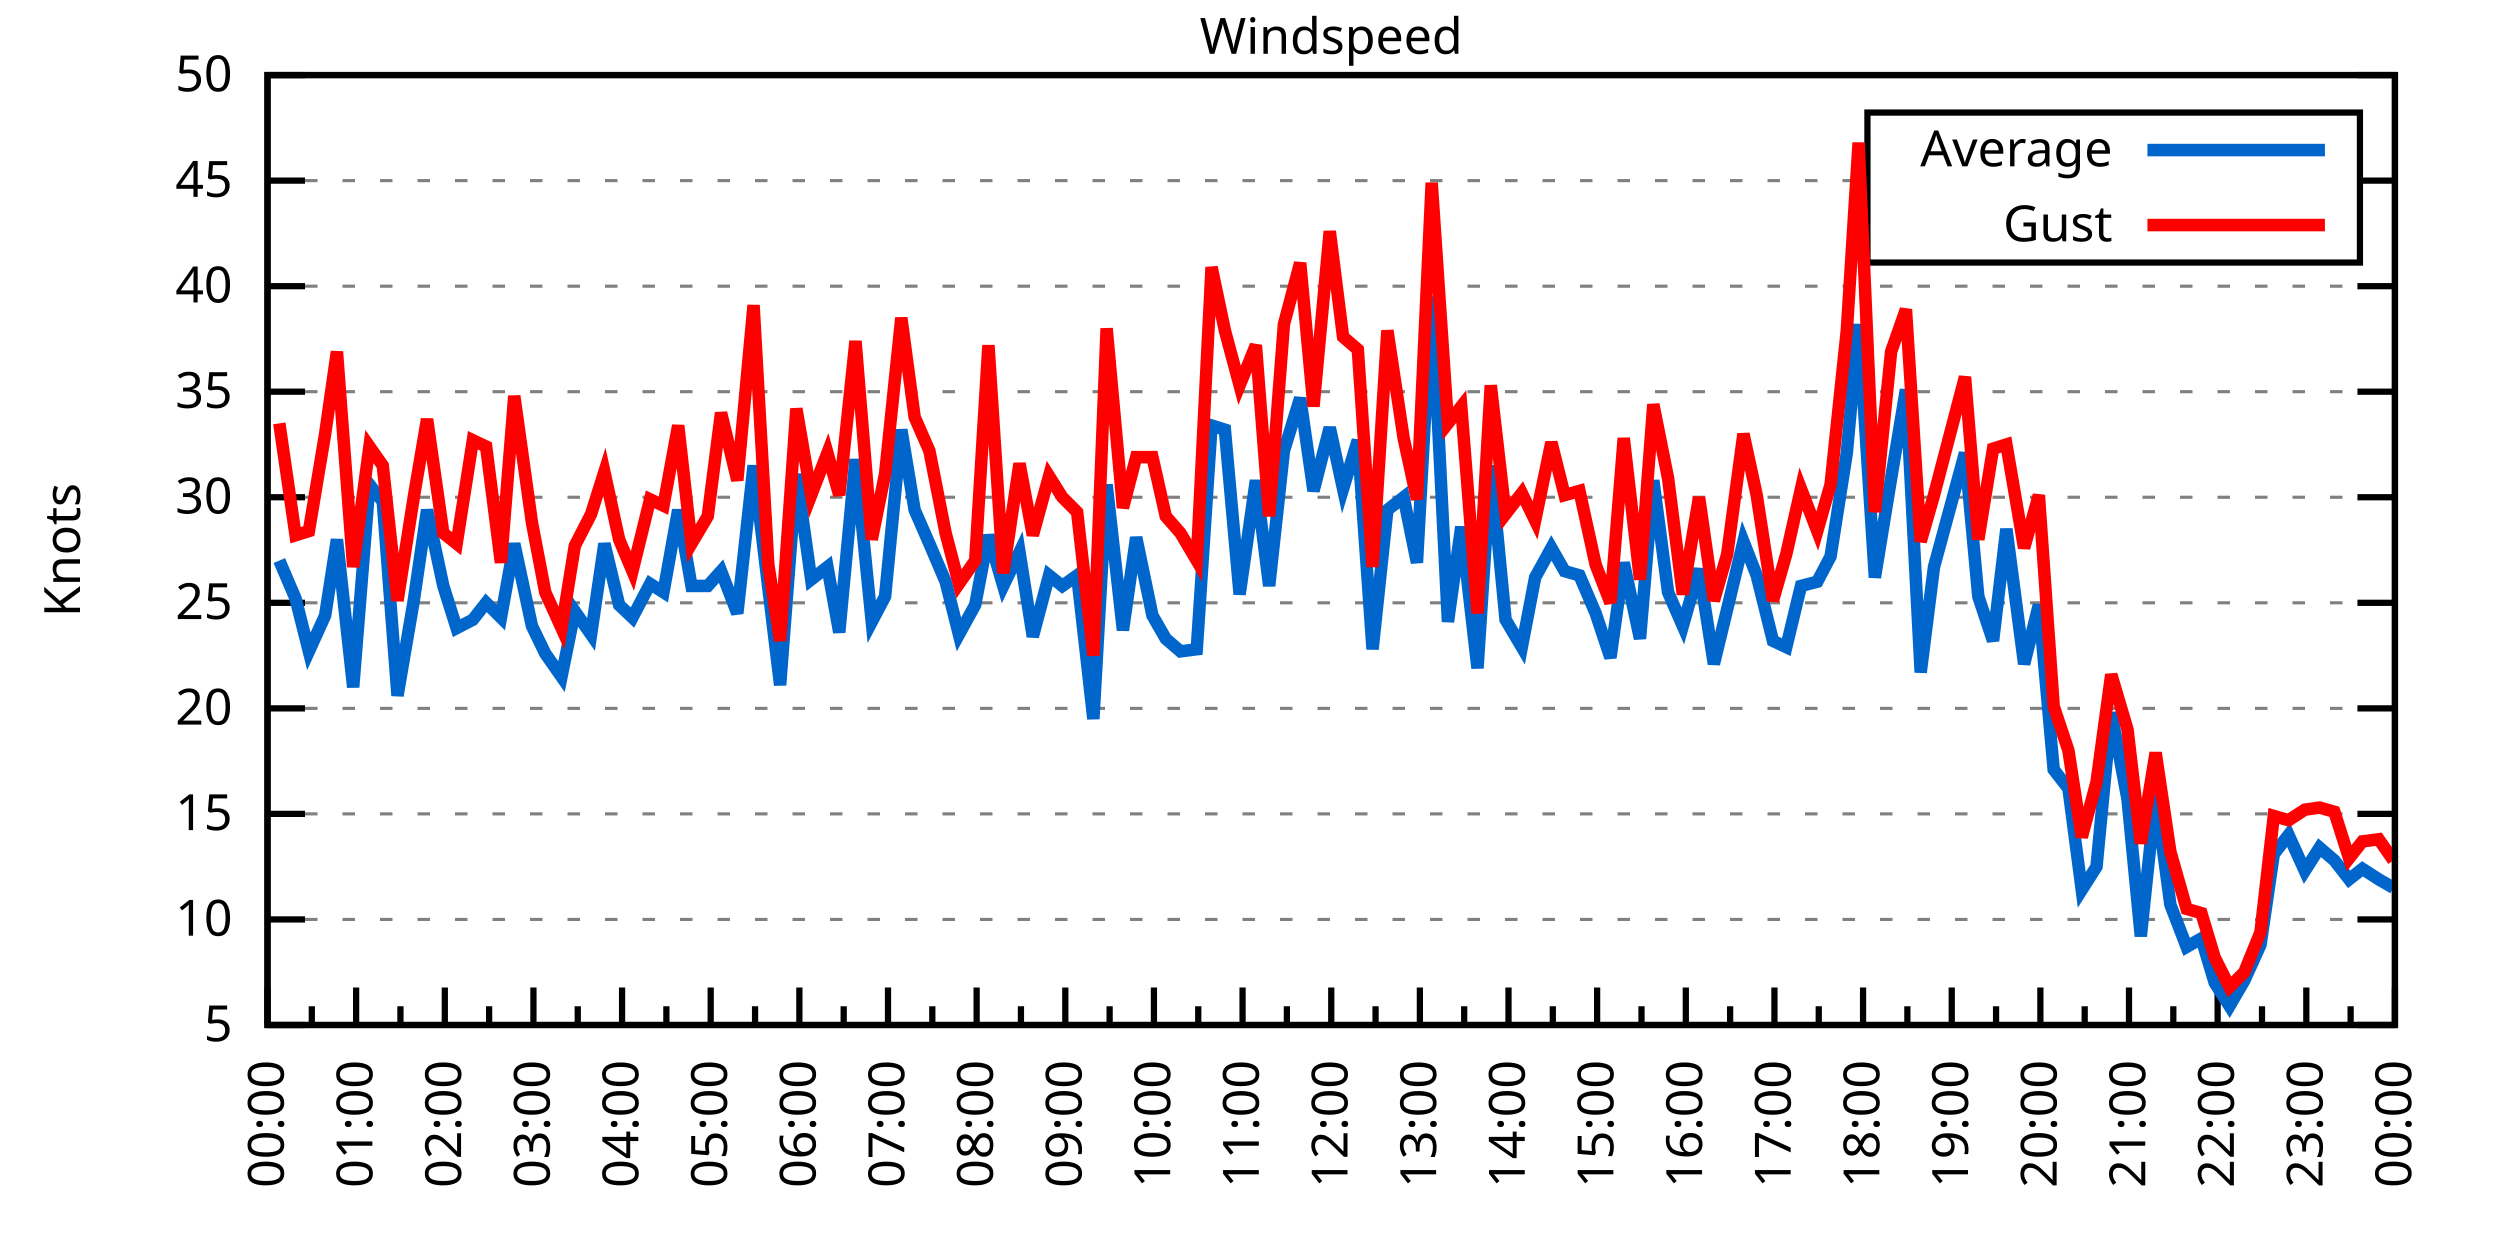
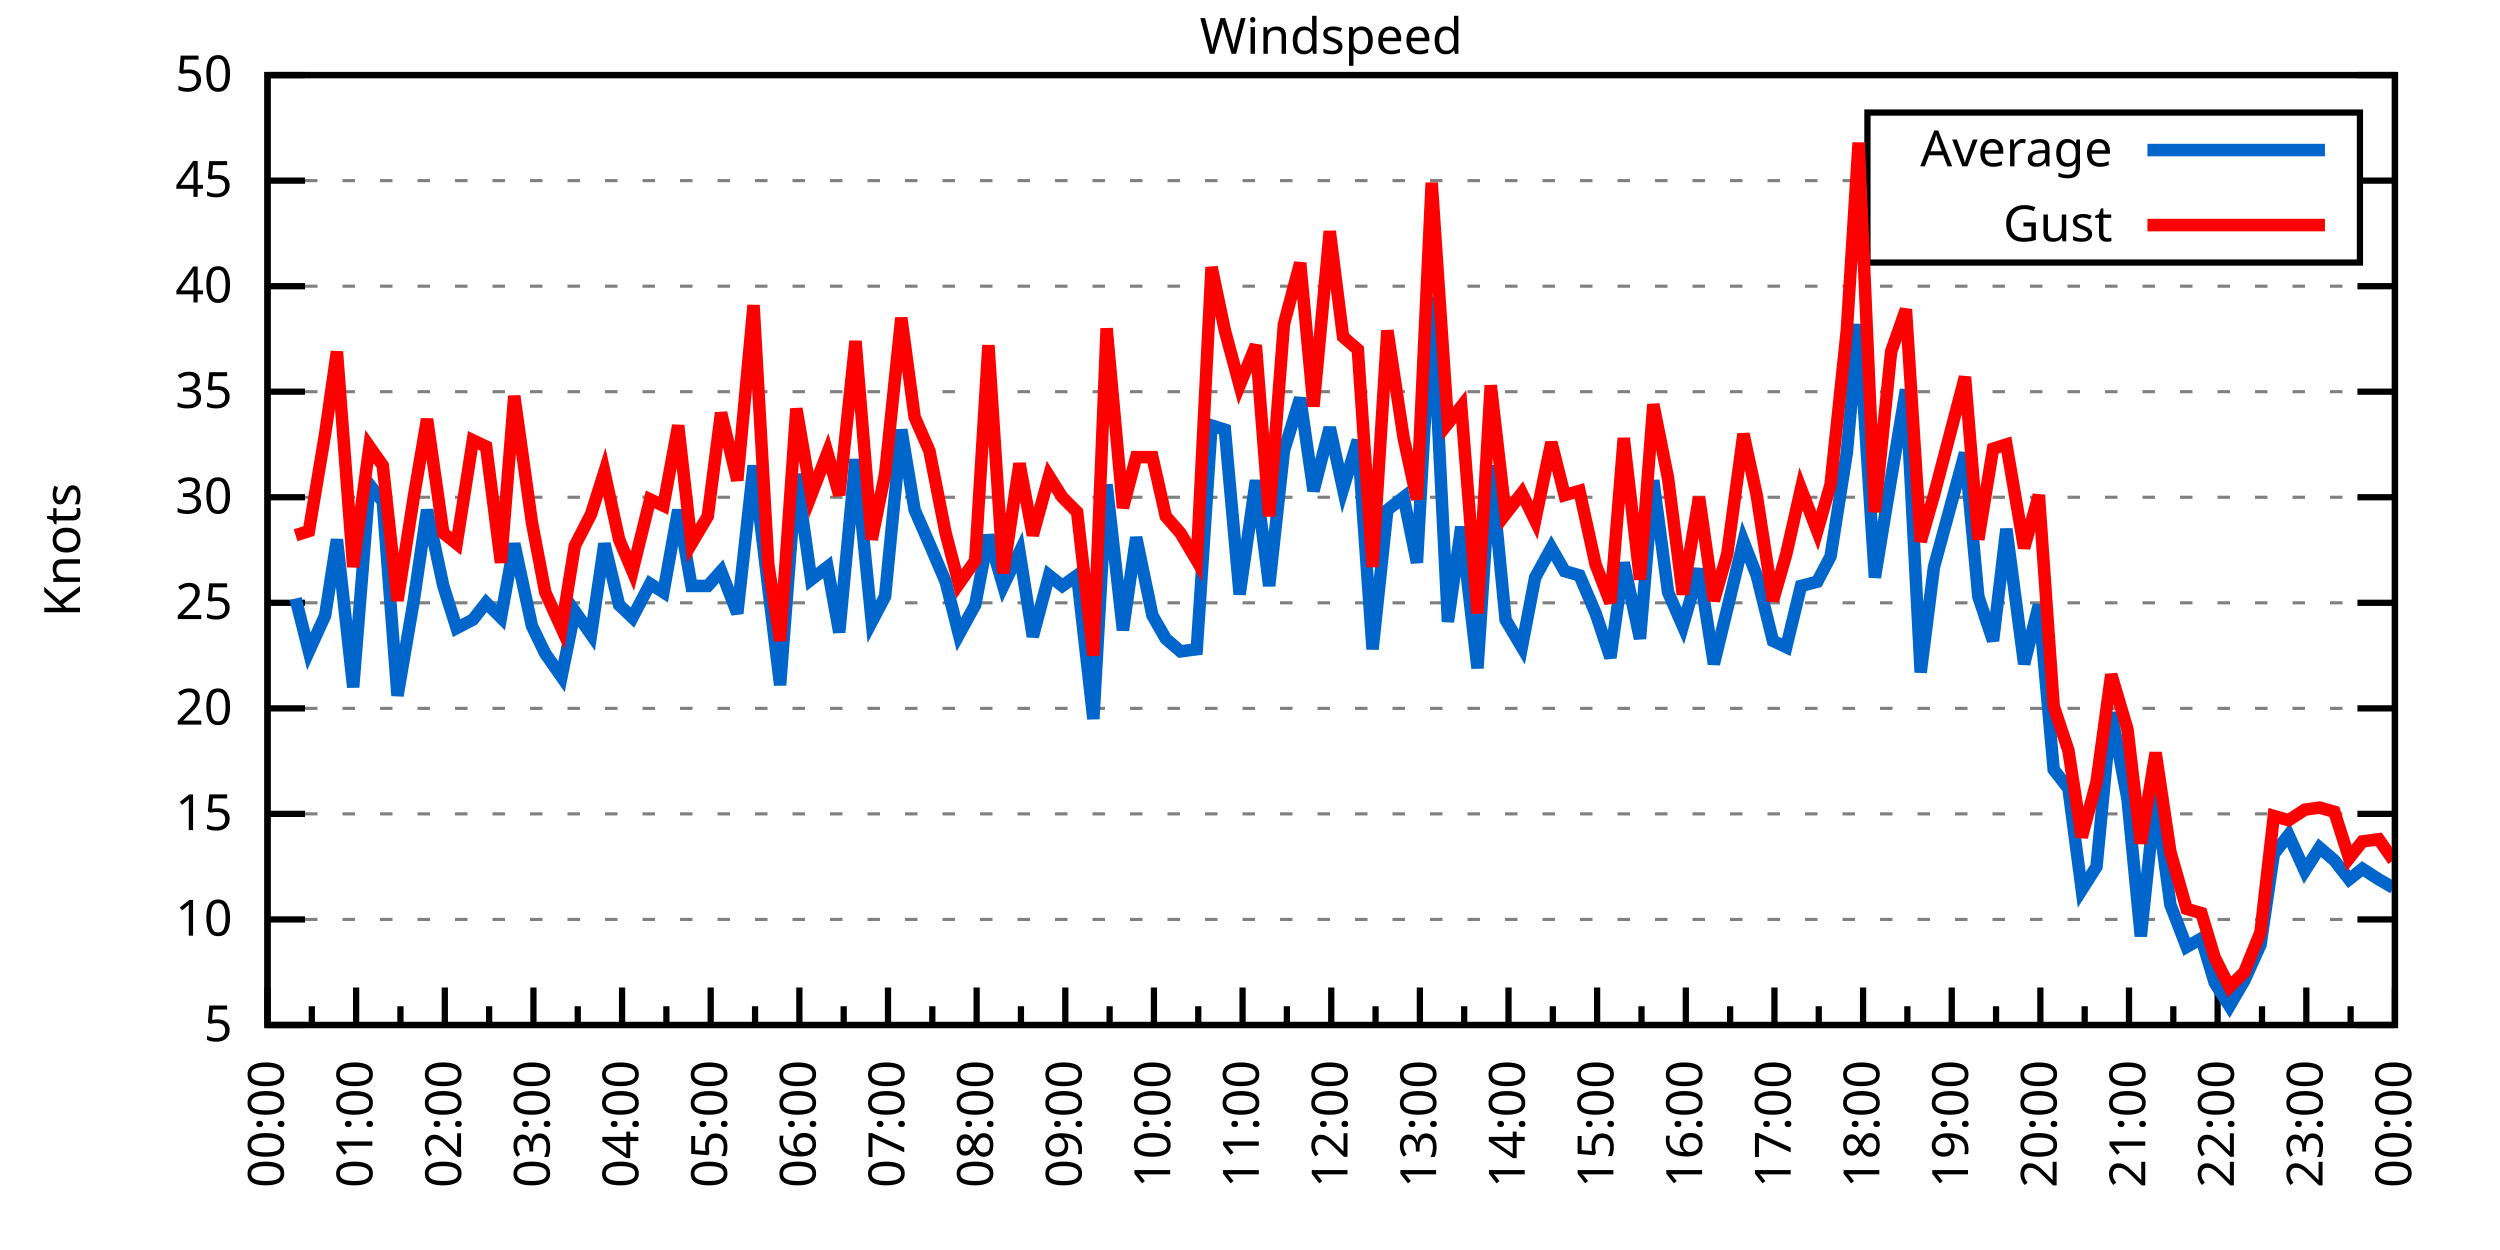
<svg xmlns="http://www.w3.org/2000/svg" xmlns:xlink="http://www.w3.org/1999/xlink" width="400" height="200" viewBox="0 0 400 200">
  <g id="gnuplot_canvas">
    <rect x="0" y="0" width="400" height="200" fill="none" />
    <defs>
      <circle id="gpDot" r="0.5" stroke-width="0.5" stroke="currentColor" />
      <path id="gpPt0" stroke-width="0.333" stroke="currentColor" d="M-1,0 h2 M0,-1 v2" />
      <path id="gpPt1" stroke-width="0.333" stroke="currentColor" d="M-1,-1 L1,1 M1,-1 L-1,1" />
      <path id="gpPt2" stroke-width="0.333" stroke="currentColor" d="M-1,0 L1,0 M0,-1 L0,1 M-1,-1 L1,1 M-1,1 L1,-1" />
      <rect id="gpPt3" stroke-width="0.333" stroke="currentColor" x="-1" y="-1" width="2" height="2" />
      <rect id="gpPt4" stroke-width="0.333" stroke="currentColor" fill="currentColor" x="-1" y="-1" width="2" height="2" />
      <circle id="gpPt5" stroke-width="0.333" stroke="currentColor" cx="0" cy="0" r="1" />
      <use xlink:href="#gpPt5" id="gpPt6" fill="currentColor" stroke="none" />
      <path id="gpPt7" stroke-width="0.333" stroke="currentColor" d="M0,-1.33 L-1.33,0.67 L1.33,0.67 z" />
      <use xlink:href="#gpPt7" id="gpPt8" fill="currentColor" stroke="none" />
      <use xlink:href="#gpPt7" id="gpPt9" stroke="currentColor" transform="rotate(180)" />
      <use xlink:href="#gpPt9" id="gpPt10" fill="currentColor" stroke="none" />
      <use xlink:href="#gpPt3" id="gpPt11" stroke="currentColor" transform="rotate(45)" />
      <use xlink:href="#gpPt11" id="gpPt12" fill="currentColor" stroke="none" />
      <path id="gpPt13" stroke-width="0.333" stroke="currentColor" d="M0,1.330 L1.265,0.411 L0.782,-1.067 L-0.782,-1.076 L-1.265,0.411 z" />
      <use xlink:href="#gpPt13" id="gpPt14" fill="currentColor" stroke="none" />
      <filter id="textbox" filterUnits="objectBoundingBox" x="0" y="0" height="1" width="1">
        <feFlood flood-color="white" flood-opacity="1" result="bgnd" />
        <feComposite in="SourceGraphic" in2="bgnd" operator="atop" />
      </filter>
      <filter id="greybox" filterUnits="objectBoundingBox" x="0" y="0" height="1" width="1">
        <feFlood flood-color="lightgrey" flood-opacity="1" result="grey" />
        <feComposite in="SourceGraphic" in2="grey" operator="atop" />
      </filter>
    </defs>
    <g fill="none" color="white" stroke="currentColor" stroke-width="1.00" stroke-linecap="butt" stroke-linejoin="miter">
</g>
    <g fill="none" color="black" stroke="currentColor" stroke-width="1.00" stroke-linecap="butt" stroke-linejoin="miter">
      <g stroke="none" shape-rendering="crispEdges">
        <polygon fill="rgb(255, 255, 255)" points="42.80,164.00 383.18,164.00 383.18,12.02 42.80,12.02 " />
      </g>
    </g>
    <g fill="none" color="black" stroke="currentColor" stroke-width="1.00" stroke-linecap="butt" stroke-linejoin="miter">
</g>
    <g fill="none" color="black" stroke="black" stroke-width="0.50" stroke-linecap="butt" stroke-linejoin="miter">
</g>
    <g fill="none" color="gray" stroke="currentColor" stroke-width="0.50" stroke-linecap="butt" stroke-linejoin="miter">
      <path stroke="gray" stroke-dasharray="2,4" class="gridline" d="M42.80,164.00 L383.19,164.00  " />
    </g>
    <g fill="none" color="gray" stroke="gray" stroke-width="1.00" stroke-linecap="butt" stroke-linejoin="miter">
</g>
    <g fill="none" color="black" stroke="currentColor" stroke-width="1.00" stroke-linecap="butt" stroke-linejoin="miter">
      <path stroke="black" d="M42.80,164.00 L48.80,164.00 M383.19,164.00 L377.19,164.00  " />
      <g transform="translate(37.20,166.60)" stroke="none" fill="black" font-family="Sans" font-size="8.00" text-anchor="end">
        <text>
          <tspan font-family="Sans"> 5</tspan>
        </text>
      </g>
    </g>
    <g fill="none" color="black" stroke="currentColor" stroke-width="1.00" stroke-linecap="butt" stroke-linejoin="miter">
</g>
    <g fill="none" color="black" stroke="black" stroke-width="0.50" stroke-linecap="butt" stroke-linejoin="miter">
</g>
    <g fill="none" color="gray" stroke="currentColor" stroke-width="0.50" stroke-linecap="butt" stroke-linejoin="miter">
      <path stroke="gray" stroke-dasharray="2,4" class="gridline" d="M42.80,147.11 L383.19,147.11  " />
    </g>
    <g fill="none" color="gray" stroke="gray" stroke-width="1.00" stroke-linecap="butt" stroke-linejoin="miter">
</g>
    <g fill="none" color="black" stroke="currentColor" stroke-width="1.00" stroke-linecap="butt" stroke-linejoin="miter">
      <path stroke="black" d="M42.80,147.11 L48.80,147.11 M383.19,147.11 L377.19,147.11  " />
      <g transform="translate(37.20,149.71)" stroke="none" fill="black" font-family="Sans" font-size="8.00" text-anchor="end">
        <text>
          <tspan font-family="Sans"> 10</tspan>
        </text>
      </g>
    </g>
    <g fill="none" color="black" stroke="currentColor" stroke-width="1.00" stroke-linecap="butt" stroke-linejoin="miter">
</g>
    <g fill="none" color="black" stroke="black" stroke-width="0.50" stroke-linecap="butt" stroke-linejoin="miter">
</g>
    <g fill="none" color="gray" stroke="currentColor" stroke-width="0.50" stroke-linecap="butt" stroke-linejoin="miter">
      <path stroke="gray" stroke-dasharray="2,4" class="gridline" d="M42.80,130.22 L383.19,130.22  " />
    </g>
    <g fill="none" color="gray" stroke="gray" stroke-width="1.00" stroke-linecap="butt" stroke-linejoin="miter">
</g>
    <g fill="none" color="black" stroke="currentColor" stroke-width="1.00" stroke-linecap="butt" stroke-linejoin="miter">
      <path stroke="black" d="M42.80,130.22 L48.80,130.22 M383.19,130.22 L377.19,130.22  " />
      <g transform="translate(37.20,132.82)" stroke="none" fill="black" font-family="Sans" font-size="8.00" text-anchor="end">
        <text>
          <tspan font-family="Sans"> 15</tspan>
        </text>
      </g>
    </g>
    <g fill="none" color="black" stroke="currentColor" stroke-width="1.00" stroke-linecap="butt" stroke-linejoin="miter">
</g>
    <g fill="none" color="black" stroke="black" stroke-width="0.50" stroke-linecap="butt" stroke-linejoin="miter">
</g>
    <g fill="none" color="gray" stroke="currentColor" stroke-width="0.50" stroke-linecap="butt" stroke-linejoin="miter">
      <path stroke="gray" stroke-dasharray="2,4" class="gridline" d="M42.80,113.34 L383.19,113.34  " />
    </g>
    <g fill="none" color="gray" stroke="gray" stroke-width="1.00" stroke-linecap="butt" stroke-linejoin="miter">
</g>
    <g fill="none" color="black" stroke="currentColor" stroke-width="1.00" stroke-linecap="butt" stroke-linejoin="miter">
      <path stroke="black" d="M42.80,113.34 L48.80,113.34 M383.19,113.34 L377.19,113.34  " />
      <g transform="translate(37.20,115.94)" stroke="none" fill="black" font-family="Sans" font-size="8.00" text-anchor="end">
        <text>
          <tspan font-family="Sans"> 20</tspan>
        </text>
      </g>
    </g>
    <g fill="none" color="black" stroke="currentColor" stroke-width="1.00" stroke-linecap="butt" stroke-linejoin="miter">
</g>
    <g fill="none" color="black" stroke="black" stroke-width="0.50" stroke-linecap="butt" stroke-linejoin="miter">
</g>
    <g fill="none" color="gray" stroke="currentColor" stroke-width="0.50" stroke-linecap="butt" stroke-linejoin="miter">
      <path stroke="gray" stroke-dasharray="2,4" class="gridline" d="M42.80,96.45 L383.19,96.45  " />
    </g>
    <g fill="none" color="gray" stroke="gray" stroke-width="1.00" stroke-linecap="butt" stroke-linejoin="miter">
</g>
    <g fill="none" color="black" stroke="currentColor" stroke-width="1.00" stroke-linecap="butt" stroke-linejoin="miter">
      <path stroke="black" d="M42.80,96.45 L48.80,96.45 M383.19,96.45 L377.19,96.45  " />
      <g transform="translate(37.20,99.05)" stroke="none" fill="black" font-family="Sans" font-size="8.00" text-anchor="end">
        <text>
          <tspan font-family="Sans"> 25</tspan>
        </text>
      </g>
    </g>
    <g fill="none" color="black" stroke="currentColor" stroke-width="1.00" stroke-linecap="butt" stroke-linejoin="miter">
</g>
    <g fill="none" color="black" stroke="black" stroke-width="0.50" stroke-linecap="butt" stroke-linejoin="miter">
</g>
    <g fill="none" color="gray" stroke="currentColor" stroke-width="0.50" stroke-linecap="butt" stroke-linejoin="miter">
      <path stroke="gray" stroke-dasharray="2,4" class="gridline" d="M42.80,79.56 L383.19,79.56  " />
    </g>
    <g fill="none" color="gray" stroke="gray" stroke-width="1.00" stroke-linecap="butt" stroke-linejoin="miter">
</g>
    <g fill="none" color="black" stroke="currentColor" stroke-width="1.00" stroke-linecap="butt" stroke-linejoin="miter">
      <path stroke="black" d="M42.80,79.56 L48.80,79.56 M383.19,79.56 L377.19,79.56  " />
      <g transform="translate(37.20,82.16)" stroke="none" fill="black" font-family="Sans" font-size="8.00" text-anchor="end">
        <text>
          <tspan font-family="Sans"> 30</tspan>
        </text>
      </g>
    </g>
    <g fill="none" color="black" stroke="currentColor" stroke-width="1.00" stroke-linecap="butt" stroke-linejoin="miter">
</g>
    <g fill="none" color="black" stroke="black" stroke-width="0.50" stroke-linecap="butt" stroke-linejoin="miter">
</g>
    <g fill="none" color="gray" stroke="currentColor" stroke-width="0.50" stroke-linecap="butt" stroke-linejoin="miter">
      <path stroke="gray" stroke-dasharray="2,4" class="gridline" d="M42.80,62.67 L383.19,62.67  " />
    </g>
    <g fill="none" color="gray" stroke="gray" stroke-width="1.00" stroke-linecap="butt" stroke-linejoin="miter">
</g>
    <g fill="none" color="black" stroke="currentColor" stroke-width="1.00" stroke-linecap="butt" stroke-linejoin="miter">
      <path stroke="black" d="M42.80,62.67 L48.80,62.67 M383.19,62.67 L377.19,62.67  " />
      <g transform="translate(37.20,65.27)" stroke="none" fill="black" font-family="Sans" font-size="8.00" text-anchor="end">
        <text>
          <tspan font-family="Sans"> 35</tspan>
        </text>
      </g>
    </g>
    <g fill="none" color="black" stroke="currentColor" stroke-width="1.00" stroke-linecap="butt" stroke-linejoin="miter">
</g>
    <g fill="none" color="black" stroke="black" stroke-width="0.50" stroke-linecap="butt" stroke-linejoin="miter">
</g>
    <g fill="none" color="gray" stroke="currentColor" stroke-width="0.50" stroke-linecap="butt" stroke-linejoin="miter">
      <path stroke="gray" stroke-dasharray="2,4" class="gridline" d="M42.80,45.79 L383.19,45.79  " />
    </g>
    <g fill="none" color="gray" stroke="gray" stroke-width="1.00" stroke-linecap="butt" stroke-linejoin="miter">
</g>
    <g fill="none" color="black" stroke="currentColor" stroke-width="1.00" stroke-linecap="butt" stroke-linejoin="miter">
      <path stroke="black" d="M42.80,45.79 L48.80,45.79 M383.19,45.79 L377.19,45.79  " />
      <g transform="translate(37.20,48.39)" stroke="none" fill="black" font-family="Sans" font-size="8.00" text-anchor="end">
        <text>
          <tspan font-family="Sans"> 40</tspan>
        </text>
      </g>
    </g>
    <g fill="none" color="black" stroke="currentColor" stroke-width="1.00" stroke-linecap="butt" stroke-linejoin="miter">
</g>
    <g fill="none" color="black" stroke="black" stroke-width="0.50" stroke-linecap="butt" stroke-linejoin="miter">
</g>
    <g fill="none" color="gray" stroke="currentColor" stroke-width="0.50" stroke-linecap="butt" stroke-linejoin="miter">
      <path stroke="gray" stroke-dasharray="2,4" class="gridline" d="M42.80,28.90 L298.79,28.90 M377.59,28.90 L383.19,28.90  " />
    </g>
    <g fill="none" color="gray" stroke="gray" stroke-width="1.00" stroke-linecap="butt" stroke-linejoin="miter">
</g>
    <g fill="none" color="black" stroke="currentColor" stroke-width="1.00" stroke-linecap="butt" stroke-linejoin="miter">
      <path stroke="black" d="M42.80,28.90 L48.80,28.90 M383.19,28.90 L377.19,28.90  " />
      <g transform="translate(37.20,31.50)" stroke="none" fill="black" font-family="Sans" font-size="8.00" text-anchor="end">
        <text>
          <tspan font-family="Sans"> 45</tspan>
        </text>
      </g>
    </g>
    <g fill="none" color="black" stroke="currentColor" stroke-width="1.00" stroke-linecap="butt" stroke-linejoin="miter">
</g>
    <g fill="none" color="black" stroke="black" stroke-width="0.50" stroke-linecap="butt" stroke-linejoin="miter">
</g>
    <g fill="none" color="gray" stroke="currentColor" stroke-width="0.50" stroke-linecap="butt" stroke-linejoin="miter">
      <path stroke="gray" stroke-dasharray="2,4" class="gridline" d="M42.80,12.01 L383.19,12.01  " />
    </g>
    <g fill="none" color="gray" stroke="gray" stroke-width="1.00" stroke-linecap="butt" stroke-linejoin="miter">
</g>
    <g fill="none" color="black" stroke="currentColor" stroke-width="1.00" stroke-linecap="butt" stroke-linejoin="miter">
      <path stroke="black" d="M42.80,12.01 L48.80,12.01 M383.19,12.01 L377.19,12.01  " />
      <g transform="translate(37.20,14.61)" stroke="none" fill="black" font-family="Sans" font-size="8.00" text-anchor="end">
        <text>
          <tspan font-family="Sans"> 50</tspan>
        </text>
      </g>
    </g>
    <g fill="none" color="black" stroke="currentColor" stroke-width="1.00" stroke-linecap="butt" stroke-linejoin="miter">
      <path stroke="black" d="M42.80,164.00 L42.80,158.00  " />
      <g transform="translate(45.40,169.60) rotate(270)" stroke="none" fill="black" font-family="Sans" font-size="8.00" text-anchor="end">
        <text>
          <tspan font-family="Sans">00:00</tspan>
        </text>
      </g>
    </g>
    <g fill="none" color="black" stroke="currentColor" stroke-width="1.00" stroke-linecap="butt" stroke-linejoin="miter">
      <path stroke="black" d="M49.89,164.00 L49.89,161.00 M56.98,164.00 L56.98,158.00  " />
      <g transform="translate(59.58,169.60) rotate(270)" stroke="none" fill="black" font-family="Sans" font-size="8.00" text-anchor="end">
        <text>
          <tspan font-family="Sans">01:00</tspan>
        </text>
      </g>
    </g>
    <g fill="none" color="black" stroke="currentColor" stroke-width="1.00" stroke-linecap="butt" stroke-linejoin="miter">
      <path stroke="black" d="M64.07,164.00 L64.07,161.00 M71.17,164.00 L71.17,158.00  " />
      <g transform="translate(73.77,169.60) rotate(270)" stroke="none" fill="black" font-family="Sans" font-size="8.00" text-anchor="end">
        <text>
          <tspan font-family="Sans">02:00</tspan>
        </text>
      </g>
    </g>
    <g fill="none" color="black" stroke="currentColor" stroke-width="1.00" stroke-linecap="butt" stroke-linejoin="miter">
      <path stroke="black" d="M78.26,164.00 L78.26,161.00 M85.35,164.00 L85.35,158.00  " />
      <g transform="translate(87.95,169.60) rotate(270)" stroke="none" fill="black" font-family="Sans" font-size="8.00" text-anchor="end">
        <text>
          <tspan font-family="Sans">03:00</tspan>
        </text>
      </g>
    </g>
    <g fill="none" color="black" stroke="currentColor" stroke-width="1.00" stroke-linecap="butt" stroke-linejoin="miter">
      <path stroke="black" d="M92.44,164.00 L92.44,161.00 M99.53,164.00 L99.53,158.00  " />
      <g transform="translate(102.13,169.60) rotate(270)" stroke="none" fill="black" font-family="Sans" font-size="8.00" text-anchor="end">
        <text>
          <tspan font-family="Sans">04:00</tspan>
        </text>
      </g>
    </g>
    <g fill="none" color="black" stroke="currentColor" stroke-width="1.00" stroke-linecap="butt" stroke-linejoin="miter">
      <path stroke="black" d="M106.62,164.00 L106.62,161.00 M113.71,164.00 L113.71,158.00  " />
      <g transform="translate(116.31,169.60) rotate(270)" stroke="none" fill="black" font-family="Sans" font-size="8.00" text-anchor="end">
        <text>
          <tspan font-family="Sans">05:00</tspan>
        </text>
      </g>
    </g>
    <g fill="none" color="black" stroke="currentColor" stroke-width="1.00" stroke-linecap="butt" stroke-linejoin="miter">
      <path stroke="black" d="M120.81,164.00 L120.81,161.00 M127.90,164.00 L127.90,158.00  " />
      <g transform="translate(130.50,169.60) rotate(270)" stroke="none" fill="black" font-family="Sans" font-size="8.00" text-anchor="end">
        <text>
          <tspan font-family="Sans">06:00</tspan>
        </text>
      </g>
    </g>
    <g fill="none" color="black" stroke="currentColor" stroke-width="1.00" stroke-linecap="butt" stroke-linejoin="miter">
      <path stroke="black" d="M134.99,164.00 L134.99,161.00 M142.08,164.00 L142.08,158.00  " />
      <g transform="translate(144.68,169.60) rotate(270)" stroke="none" fill="black" font-family="Sans" font-size="8.00" text-anchor="end">
        <text>
          <tspan font-family="Sans">07:00</tspan>
        </text>
      </g>
    </g>
    <g fill="none" color="black" stroke="currentColor" stroke-width="1.00" stroke-linecap="butt" stroke-linejoin="miter">
      <path stroke="black" d="M149.17,164.00 L149.17,161.00 M156.26,164.00 L156.26,158.00  " />
      <g transform="translate(158.86,169.60) rotate(270)" stroke="none" fill="black" font-family="Sans" font-size="8.00" text-anchor="end">
        <text>
          <tspan font-family="Sans">08:00</tspan>
        </text>
      </g>
    </g>
    <g fill="none" color="black" stroke="currentColor" stroke-width="1.00" stroke-linecap="butt" stroke-linejoin="miter">
      <path stroke="black" d="M163.35,164.00 L163.35,161.00 M170.45,164.00 L170.45,158.00  " />
      <g transform="translate(173.05,169.60) rotate(270)" stroke="none" fill="black" font-family="Sans" font-size="8.00" text-anchor="end">
        <text>
          <tspan font-family="Sans">09:00</tspan>
        </text>
      </g>
    </g>
    <g fill="none" color="black" stroke="currentColor" stroke-width="1.00" stroke-linecap="butt" stroke-linejoin="miter">
      <path stroke="black" d="M177.54,164.00 L177.54,161.00 M184.63,164.00 L184.63,158.00  " />
      <g transform="translate(187.23,169.60) rotate(270)" stroke="none" fill="black" font-family="Sans" font-size="8.00" text-anchor="end">
        <text>
          <tspan font-family="Sans">10:00</tspan>
        </text>
      </g>
    </g>
    <g fill="none" color="black" stroke="currentColor" stroke-width="1.00" stroke-linecap="butt" stroke-linejoin="miter">
      <path stroke="black" d="M191.72,164.00 L191.72,161.00 M198.81,164.00 L198.81,158.00  " />
      <g transform="translate(201.41,169.60) rotate(270)" stroke="none" fill="black" font-family="Sans" font-size="8.00" text-anchor="end">
        <text>
          <tspan font-family="Sans">11:00</tspan>
        </text>
      </g>
    </g>
    <g fill="none" color="black" stroke="currentColor" stroke-width="1.00" stroke-linecap="butt" stroke-linejoin="miter">
      <path stroke="black" d="M205.90,164.00 L205.90,161.00 M213.00,164.00 L213.00,158.00  " />
      <g transform="translate(215.60,169.60) rotate(270)" stroke="none" fill="black" font-family="Sans" font-size="8.00" text-anchor="end">
        <text>
          <tspan font-family="Sans">12:00</tspan>
        </text>
      </g>
    </g>
    <g fill="none" color="black" stroke="currentColor" stroke-width="1.00" stroke-linecap="butt" stroke-linejoin="miter">
      <path stroke="black" d="M220.09,164.00 L220.09,161.00 M227.18,164.00 L227.18,158.00  " />
      <g transform="translate(229.78,169.60) rotate(270)" stroke="none" fill="black" font-family="Sans" font-size="8.00" text-anchor="end">
        <text>
          <tspan font-family="Sans">13:00</tspan>
        </text>
      </g>
    </g>
    <g fill="none" color="black" stroke="currentColor" stroke-width="1.00" stroke-linecap="butt" stroke-linejoin="miter">
      <path stroke="black" d="M234.27,164.00 L234.27,161.00 M241.36,164.00 L241.36,158.00  " />
      <g transform="translate(243.96,169.60) rotate(270)" stroke="none" fill="black" font-family="Sans" font-size="8.00" text-anchor="end">
        <text>
          <tspan font-family="Sans">14:00</tspan>
        </text>
      </g>
    </g>
    <g fill="none" color="black" stroke="currentColor" stroke-width="1.00" stroke-linecap="butt" stroke-linejoin="miter">
      <path stroke="black" d="M248.45,164.00 L248.45,161.00 M255.54,164.00 L255.54,158.00  " />
      <g transform="translate(258.14,169.60) rotate(270)" stroke="none" fill="black" font-family="Sans" font-size="8.00" text-anchor="end">
        <text>
          <tspan font-family="Sans">15:00</tspan>
        </text>
      </g>
    </g>
    <g fill="none" color="black" stroke="currentColor" stroke-width="1.00" stroke-linecap="butt" stroke-linejoin="miter">
      <path stroke="black" d="M262.64,164.00 L262.64,161.00 M269.73,164.00 L269.73,158.00  " />
      <g transform="translate(272.33,169.60) rotate(270)" stroke="none" fill="black" font-family="Sans" font-size="8.00" text-anchor="end">
        <text>
          <tspan font-family="Sans">16:00</tspan>
        </text>
      </g>
    </g>
    <g fill="none" color="black" stroke="currentColor" stroke-width="1.00" stroke-linecap="butt" stroke-linejoin="miter">
      <path stroke="black" d="M276.82,164.00 L276.82,161.00 M283.91,164.00 L283.91,158.00  " />
      <g transform="translate(286.51,169.60) rotate(270)" stroke="none" fill="black" font-family="Sans" font-size="8.00" text-anchor="end">
        <text>
          <tspan font-family="Sans">17:00</tspan>
        </text>
      </g>
    </g>
    <g fill="none" color="black" stroke="currentColor" stroke-width="1.00" stroke-linecap="butt" stroke-linejoin="miter">
      <path stroke="black" d="M291.00,164.00 L291.00,161.00 M298.09,164.00 L298.09,158.00  " />
      <g transform="translate(300.69,169.60) rotate(270)" stroke="none" fill="black" font-family="Sans" font-size="8.00" text-anchor="end">
        <text>
          <tspan font-family="Sans">18:00</tspan>
        </text>
      </g>
    </g>
    <g fill="none" color="black" stroke="currentColor" stroke-width="1.00" stroke-linecap="butt" stroke-linejoin="miter">
      <path stroke="black" d="M305.18,164.00 L305.18,161.00 M312.28,164.00 L312.28,158.00  " />
      <g transform="translate(314.88,169.60) rotate(270)" stroke="none" fill="black" font-family="Sans" font-size="8.00" text-anchor="end">
        <text>
          <tspan font-family="Sans">19:00</tspan>
        </text>
      </g>
    </g>
    <g fill="none" color="black" stroke="currentColor" stroke-width="1.00" stroke-linecap="butt" stroke-linejoin="miter">
      <path stroke="black" d="M319.37,164.00 L319.37,161.00 M326.46,164.00 L326.46,158.00  " />
      <g transform="translate(329.06,169.60) rotate(270)" stroke="none" fill="black" font-family="Sans" font-size="8.00" text-anchor="end">
        <text>
          <tspan font-family="Sans">20:00</tspan>
        </text>
      </g>
    </g>
    <g fill="none" color="black" stroke="currentColor" stroke-width="1.00" stroke-linecap="butt" stroke-linejoin="miter">
      <path stroke="black" d="M333.55,164.00 L333.55,161.00 M340.64,164.00 L340.64,158.00  " />
      <g transform="translate(343.24,169.60) rotate(270)" stroke="none" fill="black" font-family="Sans" font-size="8.00" text-anchor="end">
        <text>
          <tspan font-family="Sans">21:00</tspan>
        </text>
      </g>
    </g>
    <g fill="none" color="black" stroke="currentColor" stroke-width="1.00" stroke-linecap="butt" stroke-linejoin="miter">
      <path stroke="black" d="M347.73,164.00 L347.73,161.00 M354.82,164.00 L354.82,158.00  " />
      <g transform="translate(357.42,169.60) rotate(270)" stroke="none" fill="black" font-family="Sans" font-size="8.00" text-anchor="end">
        <text>
          <tspan font-family="Sans">22:00</tspan>
        </text>
      </g>
    </g>
    <g fill="none" color="black" stroke="currentColor" stroke-width="1.00" stroke-linecap="butt" stroke-linejoin="miter">
      <path stroke="black" d="M361.92,164.00 L361.92,161.00 M369.01,164.00 L369.01,158.00  " />
      <g transform="translate(371.61,169.60) rotate(270)" stroke="none" fill="black" font-family="Sans" font-size="8.00" text-anchor="end">
        <text>
          <tspan font-family="Sans">23:00</tspan>
        </text>
      </g>
    </g>
    <g fill="none" color="black" stroke="currentColor" stroke-width="1.00" stroke-linecap="butt" stroke-linejoin="miter">
      <path stroke="black" d="M376.10,164.00 L376.10,161.00 M383.19,164.00 L383.19,158.00  " />
      <g transform="translate(385.79,169.60) rotate(270)" stroke="none" fill="black" font-family="Sans" font-size="8.00" text-anchor="end">
        <text>
          <tspan font-family="Sans">00:00</tspan>
        </text>
      </g>
    </g>
    <g fill="none" color="black" stroke="currentColor" stroke-width="1.00" stroke-linecap="butt" stroke-linejoin="miter">
</g>
    <g fill="none" color="black" stroke="currentColor" stroke-width="1.00" stroke-linecap="butt" stroke-linejoin="miter">
      <path stroke="black" d="M42.80,12.01 L42.80,164.00 L383.19,164.00 L383.19,12.01 L42.80,12.01 Z  " />
    </g>
    <g fill="none" color="black" stroke="currentColor" stroke-width="1.00" stroke-linecap="butt" stroke-linejoin="miter">
      <g transform="translate(12.80,88.01) rotate(270)" stroke="none" fill="black" font-family="Sans" font-size="8.00" text-anchor="middle">
        <text>
          <tspan font-family="Sans">Knots</tspan>
        </text>
      </g>
    </g>
    <g fill="none" color="black" stroke="currentColor" stroke-width="1.00" stroke-linecap="butt" stroke-linejoin="miter">
</g>
    <g fill="none" color="black" stroke="currentColor" stroke-width="1.00" stroke-linecap="butt" stroke-linejoin="miter">
      <path stroke="black" d="M298.79,42.01 L298.79,18.01 L377.59,18.01 L377.59,42.01 L298.79,42.01 Z  " />
    </g>
    <g id="Windspeed_plot_1">
      <g fill="none" color="white" stroke="black" stroke-width="2.00" stroke-linecap="butt" stroke-linejoin="miter">
</g>
      <g fill="none" color="black" stroke="currentColor" stroke-width="2.00" stroke-linecap="butt" stroke-linejoin="miter">
        <g transform="translate(337.99,26.61)" stroke="none" fill="black" font-family="Sans" font-size="8.00" text-anchor="end">
          <text>
            <tspan font-family="Sans">Average</tspan>
          </text>
        </g>
      </g>
      <g fill="none" color="black" stroke="currentColor" stroke-width="2.00" stroke-linecap="butt" stroke-linejoin="miter">
-         <path stroke="rgb(  0, 102, 204)" d="M343.59,24.01 L371.99,24.01 M44.69,89.69 L47.29,95.77 L49.42,104.22 L52.02,98.48 L53.91,86.32 L56.51,109.96   L59.11,77.53 L61.24,80.24 L63.60,111.31 L66.20,96.11 L68.33,81.59 L70.93,93.75 L73.06,100.50 L75.66,99.15   L77.78,96.45 L80.15,98.81 L82.28,86.99 L85.11,100.16 L87.24,104.56 L89.84,108.27 L91.97,97.80 L94.57,101.52   L96.70,86.99 L99.06,96.79 L101.19,98.81 L104.02,93.41 L106.15,94.76 L108.51,81.59 L110.64,93.75 L113.24,93.75   L115.37,91.38 L117.97,98.14 L120.57,74.49 L122.93,94.08 L124.82,109.62 L127.42,75.85 L129.79,92.73 L132.39,90.71   L134.28,101.18 L136.88,73.48 L139.48,99.49 L141.61,95.44 L144.21,68.75 L146.34,81.59 L148.70,86.99 L151.30,93.07   L153.43,101.52 L156.03,96.79 L158.15,85.64 L160.52,93.75 L163.12,88.34 L165.25,101.85 L167.85,92.06 L169.97,93.75   L172.34,92.06 L174.94,115.03 L177.06,77.53 L179.67,100.84 L181.79,85.98 L184.39,98.48 L186.52,102.19 L188.88,104.22   L191.48,103.88 L193.85,68.08 L195.98,68.75 L198.34,95.10 L200.94,76.86 L203.07,93.75 L205.43,72.13 L208.03,63.69   L210.16,78.55 L212.76,68.42 L214.89,78.21 L217.25,70.44 L219.61,103.88 L221.98,81.59 L224.58,79.56 L226.71,90.03   L229.07,47.47 L231.67,99.49 L233.80,84.29 L236.40,106.92 L238.52,74.49 L240.89,99.15 L243.49,103.54 L245.62,92.40   L248.22,87.67 L250.34,91.38 L252.71,92.06 L255.31,98.14 L257.67,105.23 L259.80,90.03 L262.40,102.19 L264.53,76.86   L266.89,94.76 L269.25,100.16 L271.85,91.04 L274.22,106.24 L276.35,97.46 L278.95,86.65 L281.07,92.06 L283.67,102.53   L285.80,103.54 L288.16,93.75 L290.76,93.07 L292.89,89.02 L295.49,72.47 L297.38,51.87 L299.98,92.40 L302.58,76.52   L304.95,62.34 L307.31,107.59 L309.44,90.71 L314.40,72.47 L316.53,95.44 L318.89,102.53 L321.02,84.63 L323.86,106.24   L326.22,96.79 L328.59,123.13 L330.95,126.17 L333.08,142.38 L335.44,138.67 L337.80,114.01 L340.40,127.86 L342.53,149.81   L344.90,127.18 L347.26,144.75 L349.86,151.50 L352.22,150.15 L354.35,157.24 L356.72,160.96 L359.08,156.91 L361.68,151.17   L363.81,136.64 L366.17,133.60 L368.77,139.34 L371.13,135.63 L373.50,137.66 L375.86,140.69 L377.99,139.01 L380.59,140.69   L382.95,142.05  " />
+         <path stroke="rgb(  0, 102, 204)" d="M343.59,24.01 L371.99,24.01 M47.29,95.77 L49.42,104.22 L52.02,98.48 L53.91,86.32 L56.51,109.96 L59.11,77.53   L61.24,80.24 L63.60,111.31 L66.20,96.11 L68.33,81.59 L70.93,93.75 L73.06,100.50 L75.66,99.15 L77.78,96.45   L80.15,98.81 L82.28,86.99 L85.11,100.16 L87.24,104.56 L89.84,108.27 L91.97,97.80 L94.57,101.52 L96.70,86.99   L99.06,96.79 L101.19,98.81 L104.02,93.41 L106.15,94.76 L108.51,81.59 L110.64,93.75 L113.24,93.75 L115.37,91.38   L117.97,98.14 L120.57,74.49 L122.93,94.08 L124.82,109.62 L127.42,75.85 L129.79,92.73 L132.39,90.71 L134.28,101.18   L136.88,73.48 L139.48,99.49 L141.61,95.44 L144.21,68.75 L146.34,81.59 L148.70,86.99 L151.30,93.07 L153.43,101.52   L156.03,96.79 L158.15,85.64 L160.52,93.75 L163.12,88.34 L165.25,101.85 L167.85,92.06 L169.97,93.75 L172.34,92.06   L174.94,115.03 L177.06,77.53 L179.67,100.84 L181.79,85.98 L184.39,98.48 L186.52,102.19 L188.88,104.22 L191.48,103.88   L193.85,68.08 L195.98,68.75 L198.34,95.10 L200.94,76.86 L203.07,93.75 L205.43,72.13 L208.03,63.69 L210.16,78.55   L212.76,68.42 L214.89,78.21 L217.25,70.44 L219.61,103.88 L221.98,81.59 L224.58,79.56 L226.71,90.03 L229.07,47.47   L231.67,99.49 L233.80,84.29 L236.40,106.92 L238.52,74.49 L240.89,99.15 L243.49,103.54 L245.62,92.40 L248.22,87.67   L250.34,91.38 L252.71,92.06 L255.31,98.14 L257.67,105.23 L259.80,90.03 L262.40,102.19 L264.53,76.86 L266.89,94.76   L269.25,100.16 L271.85,91.04 L274.22,106.24 L276.35,97.46 L278.95,86.65 L281.07,92.06 L283.67,102.53 L285.80,103.54   L288.16,93.75 L290.76,93.07 L292.89,89.02 L295.49,72.47 L297.38,51.87 L299.98,92.40 L302.58,76.52 L304.95,62.34   L307.31,107.59 L309.44,90.71 L314.40,72.47 L316.53,95.44 L318.89,102.53 L321.02,84.63 L323.86,106.24 L326.22,96.79   L328.59,123.13 L330.95,126.17 L333.08,142.38 L335.44,138.67 L337.80,114.01 L340.40,127.86 L342.53,149.81 L344.90,127.18   L347.26,144.75 L349.86,151.50 L352.22,150.15 L354.35,157.24 L356.72,160.96 L359.08,156.91 L361.68,151.17 L363.81,136.64   L366.17,133.60 L368.77,139.34 L371.13,135.63 L373.50,137.66 L375.86,140.69 L377.99,139.01 L380.59,140.69 L382.95,142.05    " />
      </g>
    </g>
    <g id="Windspeed_plot_2">
      <g fill="none" color="black" stroke="currentColor" stroke-width="2.00" stroke-linecap="butt" stroke-linejoin="miter">
        <g transform="translate(337.99,38.61)" stroke="none" fill="black" font-family="Sans" font-size="8.00" text-anchor="end">
          <text>
            <tspan font-family="Sans">Gust</tspan>
          </text>
        </g>
      </g>
      <g fill="none" color="black" stroke="currentColor" stroke-width="2.00" stroke-linecap="butt" stroke-linejoin="miter">
-         <path stroke="rgb(255,   0,   0)" d="M343.59,36.01 L371.99,36.01 M44.69,67.74 L47.29,85.64 L49.42,84.97 L52.02,69.43 L53.91,56.26 L56.51,90.71   L59.11,71.45 L61.24,74.49 L63.60,96.11 L66.20,79.56 L68.33,67.06 L70.93,85.30 L73.06,86.99 L75.66,70.44   L77.78,71.45 L80.15,90.03 L82.28,63.35 L85.11,83.61 L87.24,94.76 L89.84,100.50 L91.97,87.33 L94.57,82.26   L96.70,75.51 L99.06,86.32 L101.19,91.38 L104.02,79.90 L106.15,80.91 L108.51,68.08 L110.64,86.99 L113.24,82.60   L115.37,66.05 L117.97,76.86 L120.57,48.83 L122.93,90.37 L124.82,102.53 L127.42,65.38 L129.79,79.22 L132.39,72.47   L134.28,79.22 L136.88,54.57 L139.48,86.32 L141.61,75.85 L144.21,50.85 L146.34,66.73 L148.70,72.13 L151.30,85.30   L153.43,93.41 L156.03,89.69 L158.15,55.24 L160.52,91.72 L163.12,74.16 L165.25,85.64 L167.85,76.18 L169.97,79.56   L172.34,81.93 L174.94,104.89 L177.06,52.54 L179.67,81.25 L181.79,73.14 L184.39,73.14 L186.52,82.60 L188.88,85.30   L191.48,89.69 L193.85,42.75 L195.98,52.88 L198.34,61.66 L200.94,55.24 L203.07,82.60 L205.43,51.87 L208.03,42.07   L210.16,65.04 L212.76,37.00 L214.89,53.89 L217.25,55.92 L219.61,90.71 L221.98,52.88 L224.58,70.10 L226.71,79.90   L229.07,29.24 L231.67,67.74 L233.80,65.04 L236.40,98.14 L238.52,61.66 L240.89,82.26 L243.49,78.89 L245.62,83.28   L248.22,70.78 L250.34,79.22 L252.71,78.55 L255.31,90.37 L257.67,96.45 L259.80,70.10 L262.40,92.73 L264.53,64.70   L266.89,76.52 L269.25,95.10 L271.85,79.56 L274.22,96.11 L276.35,88.68 L278.95,69.43 L281.07,79.22 L283.67,96.11   L285.80,88.68 L288.16,78.21 L290.76,84.97 L292.89,77.53 L295.49,52.88 L297.38,22.82 L299.98,81.93 L302.58,56.26   L304.95,49.50 L307.31,86.65 L309.44,79.22 L314.40,60.31 L316.53,86.32 L318.89,71.79 L321.02,71.12 L323.86,87.67   L326.22,79.22 L328.59,113.00 L330.95,120.09 L333.08,133.94 L335.44,125.16 L337.80,107.93 L340.40,116.71 L342.53,134.95   L344.90,120.43 L347.26,136.30 L349.86,145.42 L352.22,146.10 L354.35,153.19 L356.72,157.92 L359.08,155.56 L361.68,149.14   L363.81,130.56 L366.17,131.24 L368.77,129.55 L371.13,129.21 L373.50,129.89 L375.86,137.32 L377.99,134.62 L380.59,134.28   L382.95,137.66  " />
+         <path stroke="rgb(255,   0,   0)" d="M343.59,36.01 L371.99,36.01 M47.29,85.64 L49.42,84.97 L52.02,69.43 L53.91,56.26 L56.51,90.71 L59.11,71.45   L61.24,74.49 L63.60,96.11 L66.20,79.56 L68.33,67.06 L70.93,85.30 L73.06,86.99 L75.66,70.44 L77.78,71.45   L80.15,90.03 L82.28,63.35 L85.11,83.61 L87.24,94.76 L89.84,100.50 L91.97,87.33 L94.57,82.26 L96.70,75.51   L99.06,86.32 L101.19,91.38 L104.02,79.90 L106.15,80.91 L108.51,68.08 L110.64,86.99 L113.24,82.60 L115.37,66.05   L117.97,76.86 L120.57,48.83 L122.93,90.37 L124.82,102.53 L127.42,65.38 L129.79,79.22 L132.39,72.47 L134.28,79.22   L136.88,54.57 L139.48,86.32 L141.61,75.85 L144.21,50.85 L146.34,66.73 L148.70,72.13 L151.30,85.30 L153.43,93.41   L156.03,89.69 L158.15,55.24 L160.52,91.72 L163.12,74.16 L165.25,85.64 L167.85,76.18 L169.97,79.56 L172.34,81.93   L174.94,104.89 L177.06,52.54 L179.67,81.25 L181.79,73.14 L184.39,73.14 L186.52,82.60 L188.88,85.30 L191.48,89.69   L193.85,42.75 L195.98,52.88 L198.34,61.66 L200.94,55.24 L203.07,82.60 L205.43,51.87 L208.03,42.07 L210.16,65.04   L212.76,37.00 L214.89,53.89 L217.25,55.92 L219.61,90.71 L221.98,52.88 L224.58,70.10 L226.71,79.90 L229.07,29.24   L231.67,67.74 L233.80,65.04 L236.40,98.14 L238.52,61.66 L240.89,82.26 L243.49,78.89 L245.62,83.28 L248.22,70.78   L250.34,79.22 L252.71,78.55 L255.31,90.37 L257.67,96.45 L259.80,70.10 L262.40,92.73 L264.53,64.70 L266.89,76.52   L269.25,95.10 L271.85,79.56 L274.22,96.11 L276.35,88.68 L278.95,69.43 L281.07,79.22 L283.67,96.11 L285.80,88.68   L288.16,78.21 L290.76,84.97 L292.89,77.53 L295.49,52.88 L297.38,22.82 L299.98,81.93 L302.58,56.26 L304.95,49.50   L307.31,86.65 L309.44,79.22 L314.40,60.31 L316.53,86.32 L318.89,71.79 L321.02,71.12 L323.86,87.67 L326.22,79.22   L328.59,113.00 L330.95,120.09 L333.08,133.94 L335.44,125.16 L337.80,107.93 L340.40,116.71 L342.53,134.95 L344.90,120.43   L347.26,136.30 L349.86,145.42 L352.22,146.10 L354.35,153.19 L356.72,157.92 L359.08,155.56 L361.68,149.14 L363.81,130.56   L366.17,131.24 L368.77,129.55 L371.13,129.21 L373.50,129.89 L375.86,137.32 L377.99,134.62 L380.59,134.28 L382.95,137.66    " />
      </g>
    </g>
    <g fill="none" color="black" stroke="currentColor" stroke-width="2.00" stroke-linecap="butt" stroke-linejoin="miter">
</g>
    <g fill="none" color="black" stroke="black" stroke-width="1.00" stroke-linecap="butt" stroke-linejoin="miter">
</g>
    <g fill="none" color="black" stroke="currentColor" stroke-width="1.00" stroke-linecap="butt" stroke-linejoin="miter">
      <path stroke="black" d="M42.80,12.01 L42.80,164.00 L383.19,164.00 L383.19,12.01 L42.80,12.01 Z  " />
    </g>
    <g fill="none" color="black" stroke="currentColor" stroke-width="1.00" stroke-linecap="butt" stroke-linejoin="miter">
      <g transform="translate(212.99,8.61)" stroke="none" fill="black" font-family="Sans" font-size="8.00" text-anchor="middle">
        <text>
          <tspan font-family="Sans">Windspeed</tspan>
        </text>
      </g>
    </g>
    <g fill="none" color="black" stroke="currentColor" stroke-width="1.00" stroke-linecap="butt" stroke-linejoin="miter">
</g>
  </g>
</svg>
